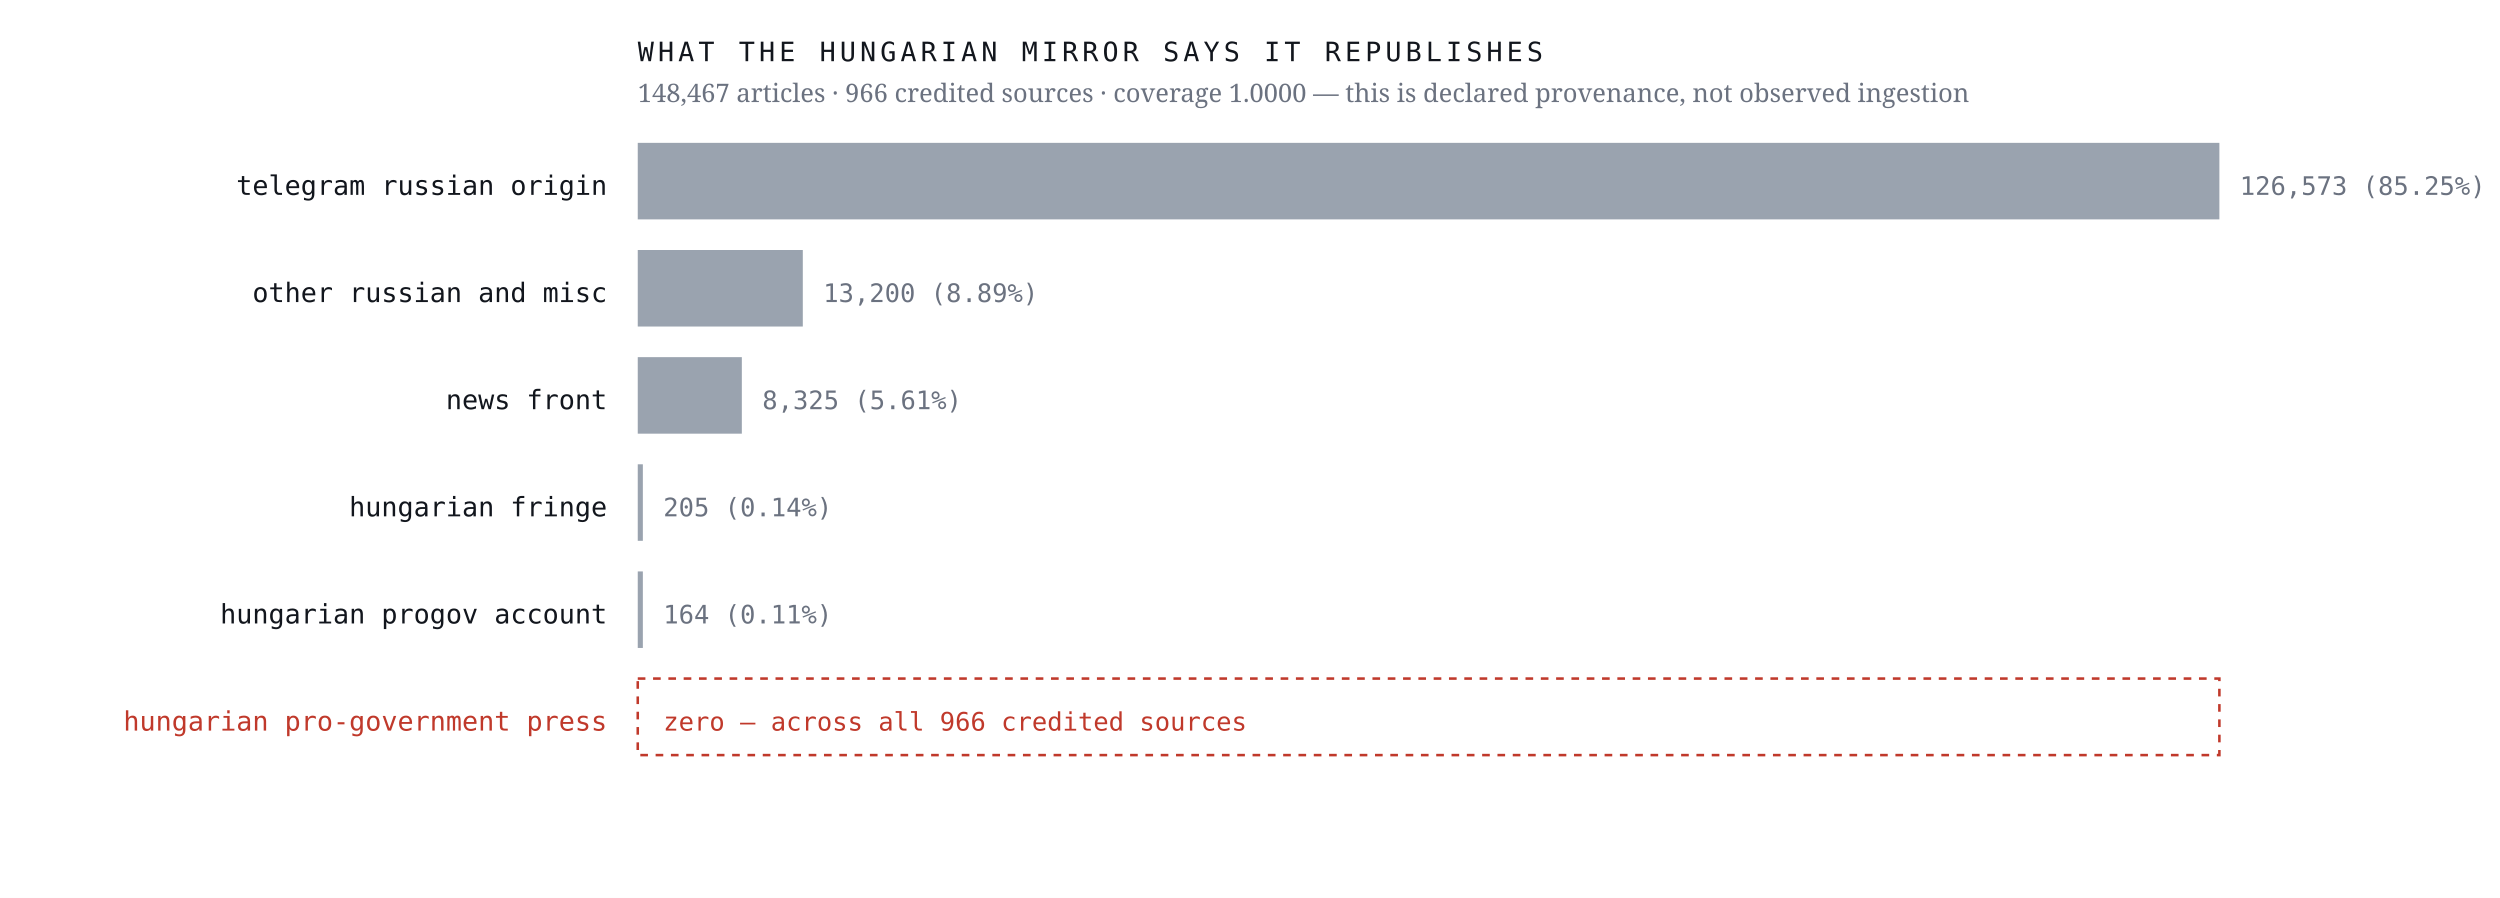
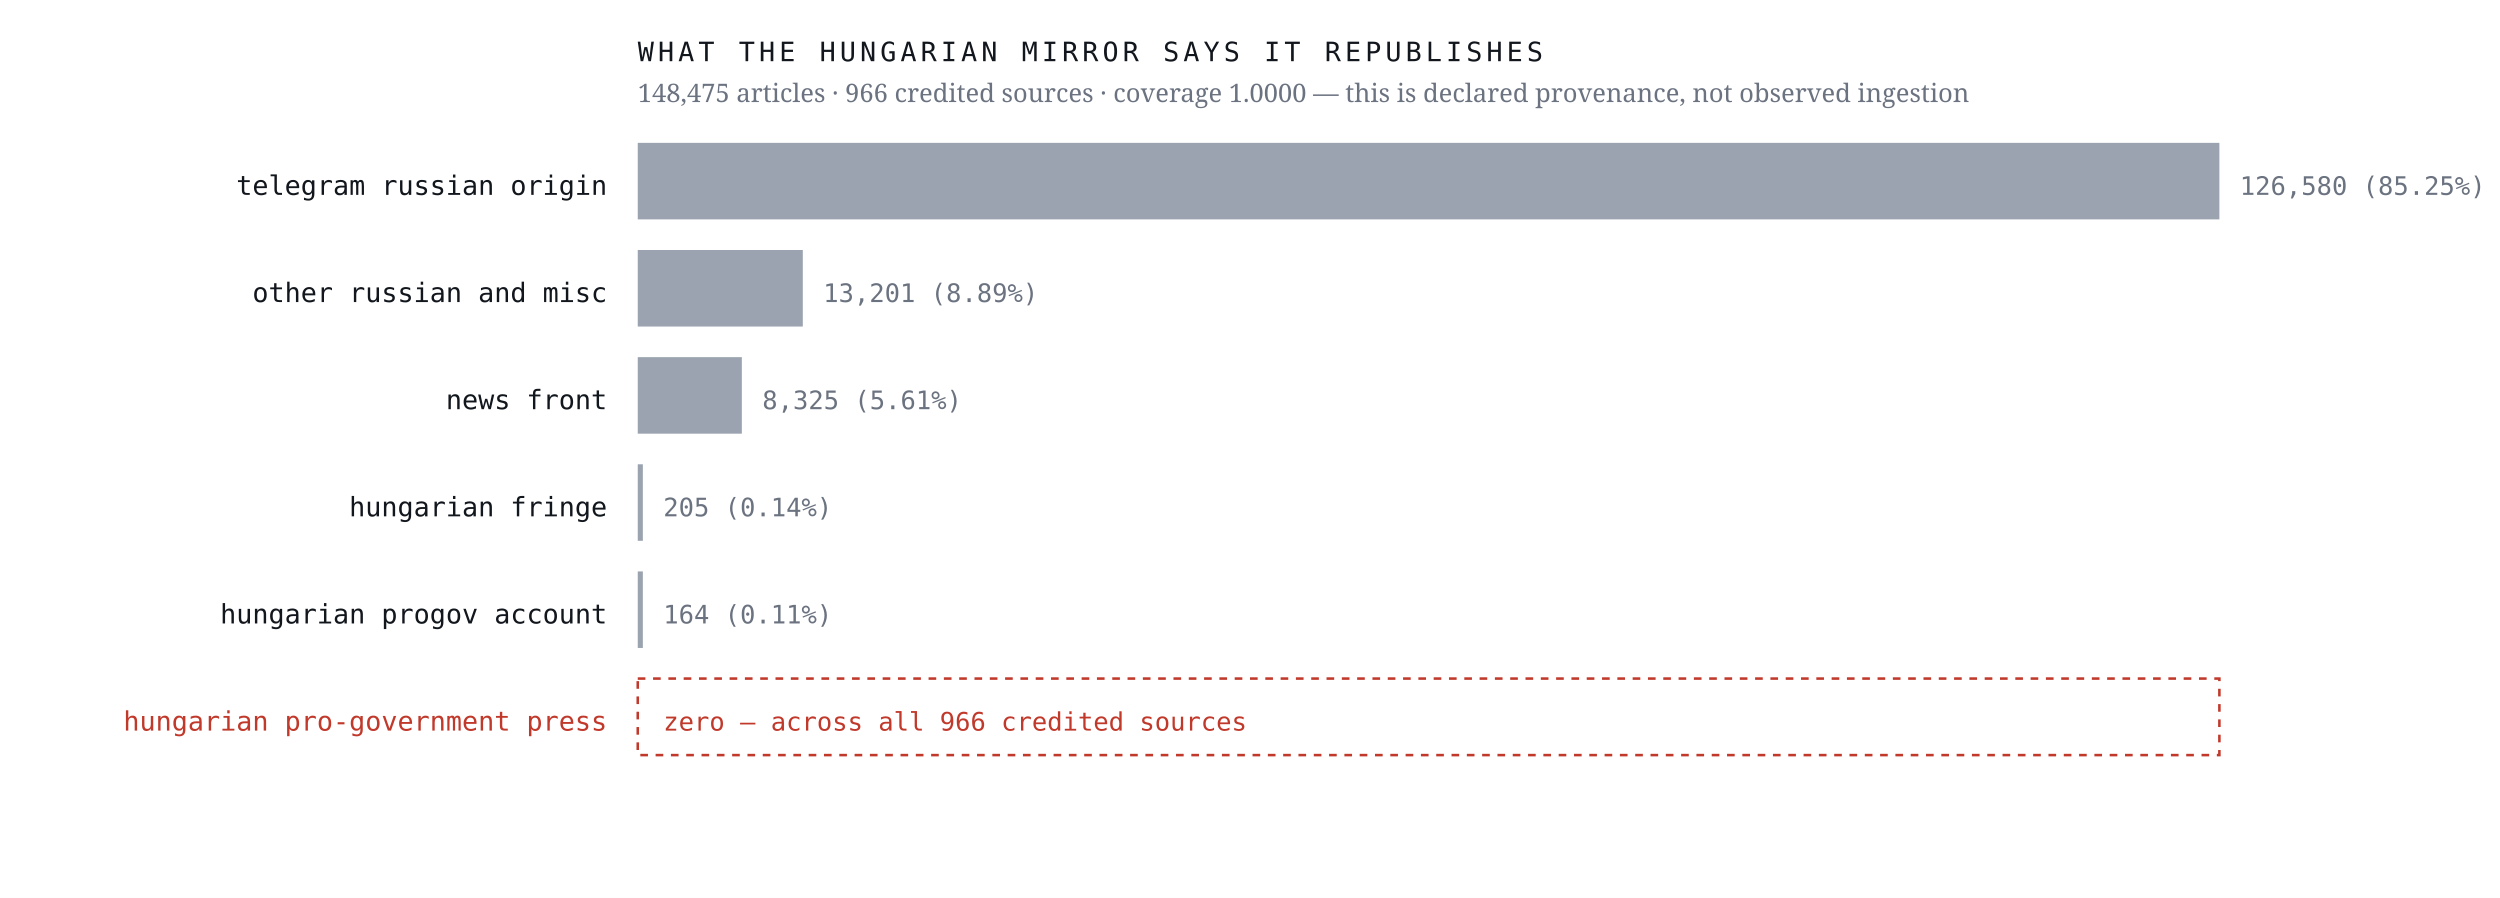
<svg xmlns="http://www.w3.org/2000/svg" viewBox="0 0 980 352" width="980" height="352" role="img" aria-label="Sources the Hungarian mirror credits, by article count, with an explicit zero row for the Hungarian pro-government press">
  <rect width="980" height="352" fill="#ffffff" />
  <text x="238.0" y="76.4" font-family="ui-monospace,'IBM Plex Mono',Menlo,monospace" font-size="10.5" font-weight="400" letter-spacing="0" fill="#12161d" text-anchor="end">telegram russian origin</text>
  <rect x="250" y="56" width="620.0" height="30" fill="#9aa3af" />
-   <text x="878.0" y="76.4" font-family="ui-monospace,'IBM Plex Mono',Menlo,monospace" font-size="10" font-weight="400" letter-spacing="0" fill="#6b7280" text-anchor="start">126,573  (85.25%)</text>
+   <text x="878.0" y="76.4" font-family="ui-monospace,'IBM Plex Mono',Menlo,monospace" font-size="10" font-weight="400" letter-spacing="0" fill="#6b7280" text-anchor="start">126,580  (85.25%)</text>
  <text x="238.0" y="118.4" font-family="ui-monospace,'IBM Plex Mono',Menlo,monospace" font-size="10.5" font-weight="400" letter-spacing="0" fill="#12161d" text-anchor="end">other russian and misc</text>
  <rect x="250" y="98" width="64.7" height="30" fill="#9aa3af" />
-   <text x="322.7" y="118.4" font-family="ui-monospace,'IBM Plex Mono',Menlo,monospace" font-size="10" font-weight="400" letter-spacing="0" fill="#6b7280" text-anchor="start">13,200  (8.89%)</text>
+   <text x="322.7" y="118.4" font-family="ui-monospace,'IBM Plex Mono',Menlo,monospace" font-size="10" font-weight="400" letter-spacing="0" fill="#6b7280" text-anchor="start">13,201  (8.89%)</text>
  <text x="238.0" y="160.4" font-family="ui-monospace,'IBM Plex Mono',Menlo,monospace" font-size="10.5" font-weight="400" letter-spacing="0" fill="#12161d" text-anchor="end">news front</text>
  <rect x="250" y="140" width="40.8" height="30" fill="#9aa3af" />
  <text x="298.8" y="160.4" font-family="ui-monospace,'IBM Plex Mono',Menlo,monospace" font-size="10" font-weight="400" letter-spacing="0" fill="#6b7280" text-anchor="start">8,325  (5.61%)</text>
  <text x="238.0" y="202.4" font-family="ui-monospace,'IBM Plex Mono',Menlo,monospace" font-size="10.5" font-weight="400" letter-spacing="0" fill="#12161d" text-anchor="end">hungarian fringe</text>
  <rect x="250" y="182" width="2.0" height="30" fill="#9aa3af" />
  <text x="260.0" y="202.4" font-family="ui-monospace,'IBM Plex Mono',Menlo,monospace" font-size="10" font-weight="400" letter-spacing="0" fill="#6b7280" text-anchor="start">205  (0.14%)</text>
  <text x="238.0" y="244.4" font-family="ui-monospace,'IBM Plex Mono',Menlo,monospace" font-size="10.5" font-weight="400" letter-spacing="0" fill="#12161d" text-anchor="end">hungarian progov account</text>
  <rect x="250" y="224" width="2.0" height="30" fill="#9aa3af" />
  <text x="260.0" y="244.4" font-family="ui-monospace,'IBM Plex Mono',Menlo,monospace" font-size="10" font-weight="400" letter-spacing="0" fill="#6b7280" text-anchor="start">164  (0.11%)</text>
  <text x="238.0" y="286.4" font-family="ui-monospace,'IBM Plex Mono',Menlo,monospace" font-size="10.5" font-weight="500" letter-spacing="0" fill="#c0392b" text-anchor="end">hungarian pro-government press</text>
  <rect x="250" y="266" width="620" height="30" fill="none" stroke="#c0392b" stroke-width="1" stroke-dasharray="3 3" />
  <text x="260.0" y="286.4" font-family="ui-monospace,'IBM Plex Mono',Menlo,monospace" font-size="10" font-weight="500" letter-spacing="0" fill="#c0392b" text-anchor="start">zero — across all 966 credited sources</text>
  <text x="250.0" y="24.0" font-family="ui-monospace,'IBM Plex Mono',Menlo,monospace" font-size="10.5" font-weight="400" letter-spacing="1.6" fill="#12161d" text-anchor="start">WHAT THE HUNGARIAN MIRROR SAYS IT REPUBLISHES</text>
-   <text x="250.0" y="40.0" font-family="'Newsreader',Georgia,serif" font-size="10" font-weight="400" letter-spacing="0" fill="#6b7280" text-anchor="start">148,467 articles · 966 credited sources · coverage 1.0000 — this is declared provenance, not observed ingestion</text>
+   <text x="250.0" y="40.0" font-family="'Newsreader',Georgia,serif" font-size="10" font-weight="400" letter-spacing="0" fill="#6b7280" text-anchor="start">148,475 articles · 966 credited sources · coverage 1.0000 — this is declared provenance, not observed ingestion</text>
</svg>
